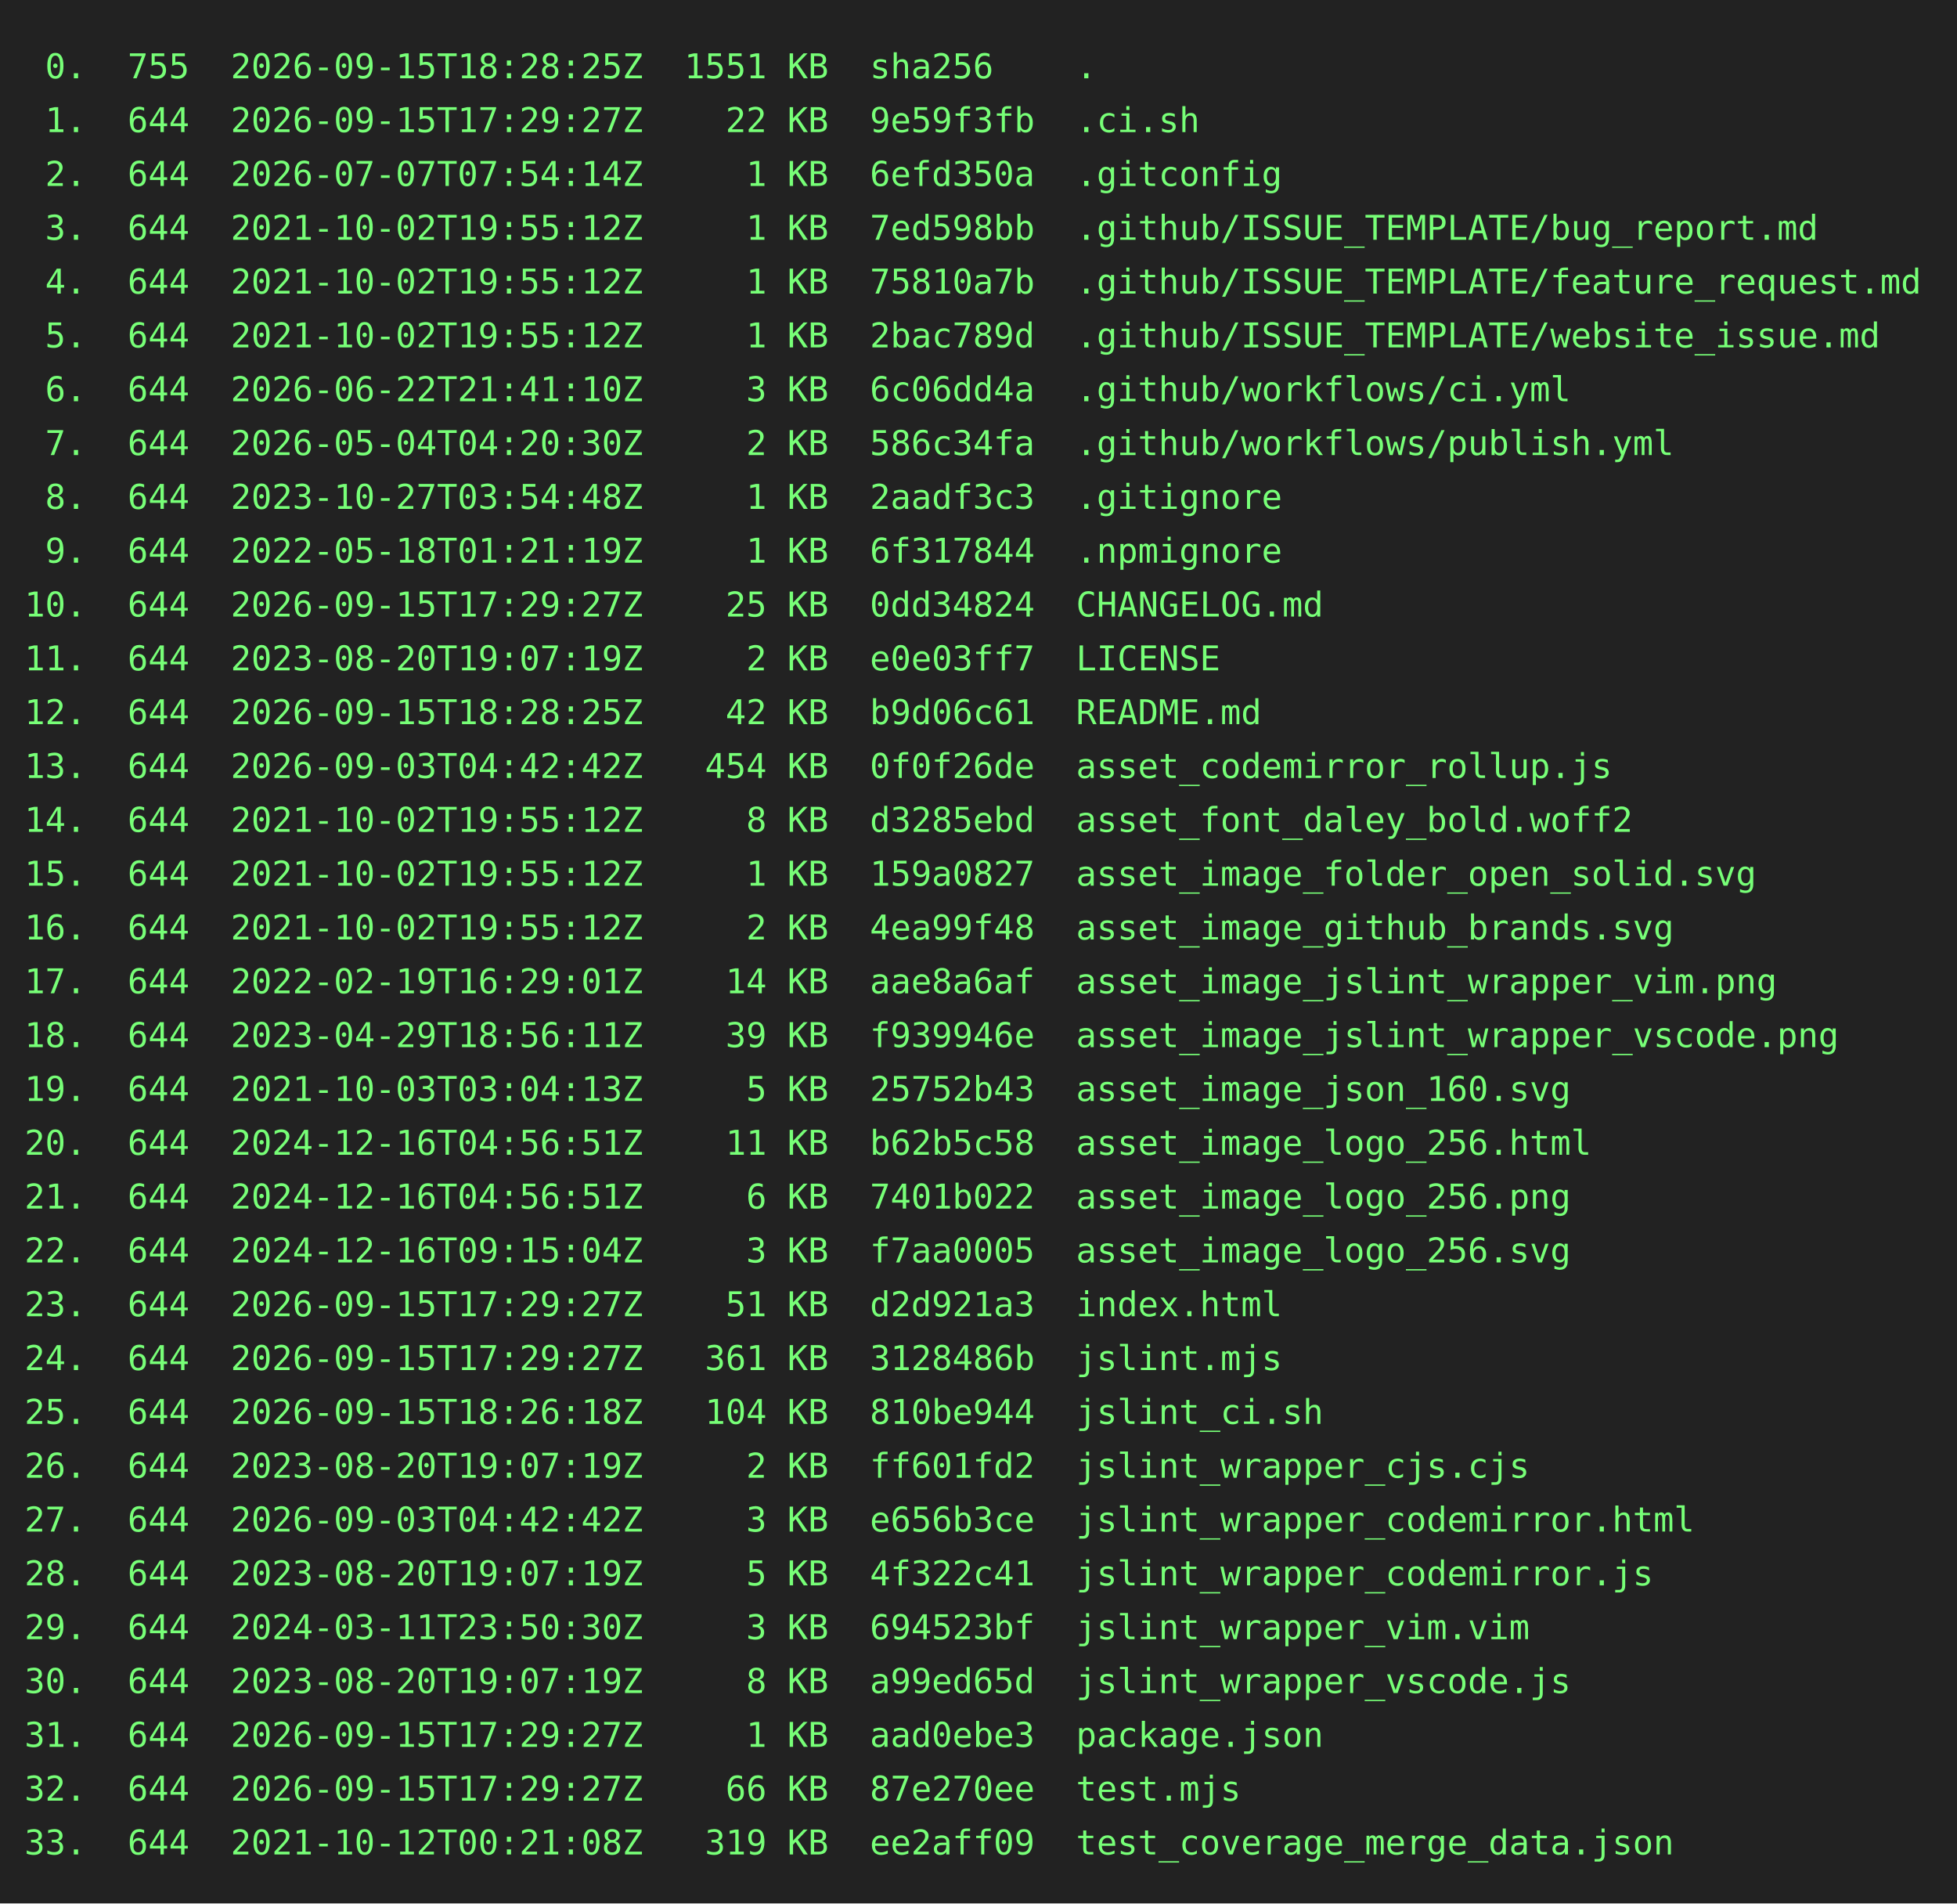
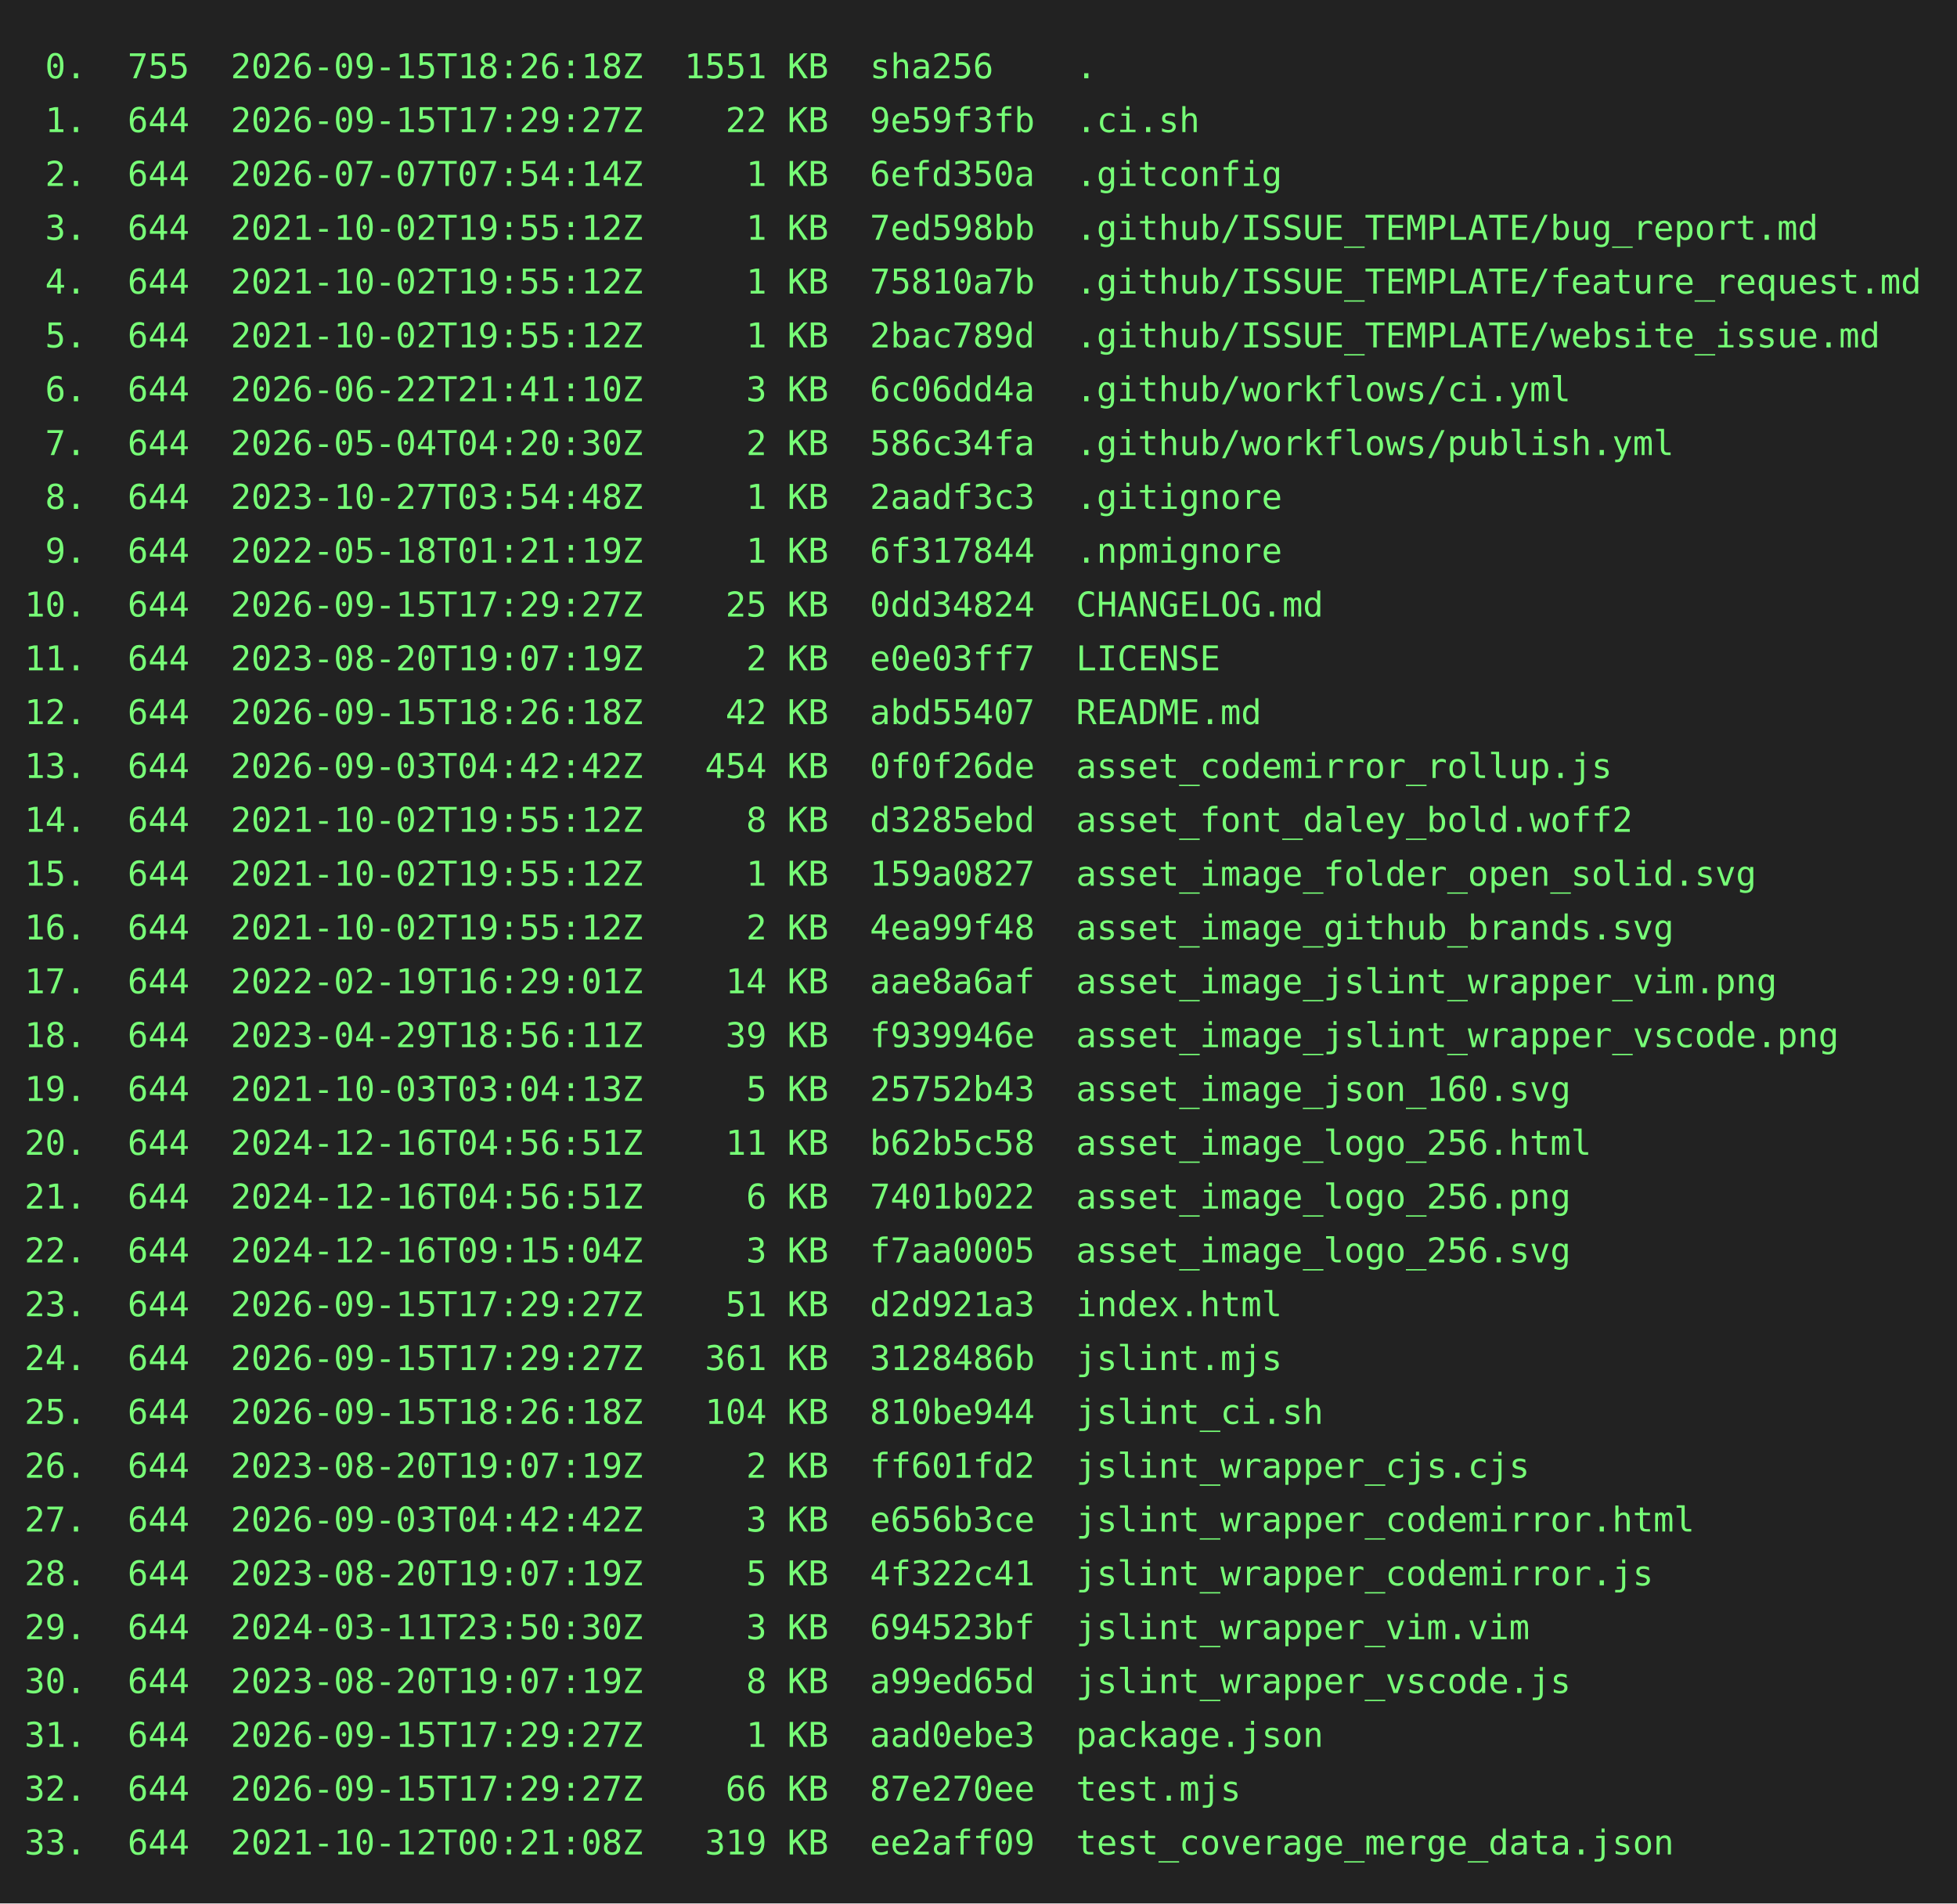
<svg xmlns="http://www.w3.org/2000/svg" height="778" width="800">
  <rect height="778" fill="#222" width="800" />
  <text fill="#7f7" font-family="consolas, menlo, monospace" font-size="14" xml:space="preserve">
-     <tspan lengthAdjust="spacingAndGlyphs" textLength="768" x="10" y="32"> 0.  755  2026-09-15T18:28:25Z  1551 KB  sha256    .                                             </tspan>
+     <tspan lengthAdjust="spacingAndGlyphs" textLength="768" x="10" y="32"> 0.  755  2026-09-15T18:26:18Z  1551 KB  sha256    .                                             </tspan>
    <tspan lengthAdjust="spacingAndGlyphs" textLength="768" x="10" y="54"> 1.  644  2026-09-15T17:29:27Z    22 KB  9e59f3fb  .ci.sh                                        </tspan>
    <tspan lengthAdjust="spacingAndGlyphs" textLength="768" x="10" y="76"> 2.  644  2026-07-07T07:54:14Z     1 KB  6efd350a  .gitconfig                                    </tspan>
    <tspan lengthAdjust="spacingAndGlyphs" textLength="768" x="10" y="98"> 3.  644  2021-10-02T19:55:12Z     1 KB  7ed598bb  .github/ISSUE_TEMPLATE/bug_report.md          </tspan>
    <tspan lengthAdjust="spacingAndGlyphs" textLength="768" x="10" y="120"> 4.  644  2021-10-02T19:55:12Z     1 KB  75810a7b  .github/ISSUE_TEMPLATE/feature_request.md     </tspan>
    <tspan lengthAdjust="spacingAndGlyphs" textLength="768" x="10" y="142"> 5.  644  2021-10-02T19:55:12Z     1 KB  2bac789d  .github/ISSUE_TEMPLATE/website_issue.md       </tspan>
    <tspan lengthAdjust="spacingAndGlyphs" textLength="768" x="10" y="164"> 6.  644  2026-06-22T21:41:10Z     3 KB  6c06dd4a  .github/workflows/ci.yml                      </tspan>
    <tspan lengthAdjust="spacingAndGlyphs" textLength="768" x="10" y="186"> 7.  644  2026-05-04T04:20:30Z     2 KB  586c34fa  .github/workflows/publish.yml                 </tspan>
    <tspan lengthAdjust="spacingAndGlyphs" textLength="768" x="10" y="208"> 8.  644  2023-10-27T03:54:48Z     1 KB  2aadf3c3  .gitignore                                    </tspan>
    <tspan lengthAdjust="spacingAndGlyphs" textLength="768" x="10" y="230"> 9.  644  2022-05-18T01:21:19Z     1 KB  6f317844  .npmignore                                    </tspan>
    <tspan lengthAdjust="spacingAndGlyphs" textLength="768" x="10" y="252">10.  644  2026-09-15T17:29:27Z    25 KB  0dd34824  CHANGELOG.md                                  </tspan>
    <tspan lengthAdjust="spacingAndGlyphs" textLength="768" x="10" y="274">11.  644  2023-08-20T19:07:19Z     2 KB  e0e03ff7  LICENSE                                       </tspan>
-     <tspan lengthAdjust="spacingAndGlyphs" textLength="768" x="10" y="296">12.  644  2026-09-15T18:28:25Z    42 KB  b9d06c61  README.md                                     </tspan>
+     <tspan lengthAdjust="spacingAndGlyphs" textLength="768" x="10" y="296">12.  644  2026-09-15T18:26:18Z    42 KB  abd55407  README.md                                     </tspan>
    <tspan lengthAdjust="spacingAndGlyphs" textLength="768" x="10" y="318">13.  644  2026-09-03T04:42:42Z   454 KB  0f0f26de  asset_codemirror_rollup.js                    </tspan>
    <tspan lengthAdjust="spacingAndGlyphs" textLength="768" x="10" y="340">14.  644  2021-10-02T19:55:12Z     8 KB  d3285ebd  asset_font_daley_bold.woff2                   </tspan>
    <tspan lengthAdjust="spacingAndGlyphs" textLength="768" x="10" y="362">15.  644  2021-10-02T19:55:12Z     1 KB  159a0827  asset_image_folder_open_solid.svg             </tspan>
    <tspan lengthAdjust="spacingAndGlyphs" textLength="768" x="10" y="384">16.  644  2021-10-02T19:55:12Z     2 KB  4ea99f48  asset_image_github_brands.svg                 </tspan>
    <tspan lengthAdjust="spacingAndGlyphs" textLength="768" x="10" y="406">17.  644  2022-02-19T16:29:01Z    14 KB  aae8a6af  asset_image_jslint_wrapper_vim.png            </tspan>
    <tspan lengthAdjust="spacingAndGlyphs" textLength="768" x="10" y="428">18.  644  2023-04-29T18:56:11Z    39 KB  f939946e  asset_image_jslint_wrapper_vscode.png         </tspan>
    <tspan lengthAdjust="spacingAndGlyphs" textLength="768" x="10" y="450">19.  644  2021-10-03T03:04:13Z     5 KB  25752b43  asset_image_json_160.svg                      </tspan>
    <tspan lengthAdjust="spacingAndGlyphs" textLength="768" x="10" y="472">20.  644  2024-12-16T04:56:51Z    11 KB  b62b5c58  asset_image_logo_256.html                     </tspan>
    <tspan lengthAdjust="spacingAndGlyphs" textLength="768" x="10" y="494">21.  644  2024-12-16T04:56:51Z     6 KB  7401b022  asset_image_logo_256.png                      </tspan>
    <tspan lengthAdjust="spacingAndGlyphs" textLength="768" x="10" y="516">22.  644  2024-12-16T09:15:04Z     3 KB  f7aa0005  asset_image_logo_256.svg                      </tspan>
    <tspan lengthAdjust="spacingAndGlyphs" textLength="768" x="10" y="538">23.  644  2026-09-15T17:29:27Z    51 KB  d2d921a3  index.html                                    </tspan>
    <tspan lengthAdjust="spacingAndGlyphs" textLength="768" x="10" y="560">24.  644  2026-09-15T17:29:27Z   361 KB  3128486b  jslint.mjs                                    </tspan>
    <tspan lengthAdjust="spacingAndGlyphs" textLength="768" x="10" y="582">25.  644  2026-09-15T18:26:18Z   104 KB  810be944  jslint_ci.sh                                  </tspan>
    <tspan lengthAdjust="spacingAndGlyphs" textLength="768" x="10" y="604">26.  644  2023-08-20T19:07:19Z     2 KB  ff601fd2  jslint_wrapper_cjs.cjs                        </tspan>
    <tspan lengthAdjust="spacingAndGlyphs" textLength="768" x="10" y="626">27.  644  2026-09-03T04:42:42Z     3 KB  e656b3ce  jslint_wrapper_codemirror.html                </tspan>
    <tspan lengthAdjust="spacingAndGlyphs" textLength="768" x="10" y="648">28.  644  2023-08-20T19:07:19Z     5 KB  4f322c41  jslint_wrapper_codemirror.js                  </tspan>
    <tspan lengthAdjust="spacingAndGlyphs" textLength="768" x="10" y="670">29.  644  2024-03-11T23:50:30Z     3 KB  694523bf  jslint_wrapper_vim.vim                        </tspan>
    <tspan lengthAdjust="spacingAndGlyphs" textLength="768" x="10" y="692">30.  644  2023-08-20T19:07:19Z     8 KB  a99ed65d  jslint_wrapper_vscode.js                      </tspan>
    <tspan lengthAdjust="spacingAndGlyphs" textLength="768" x="10" y="714">31.  644  2026-09-15T17:29:27Z     1 KB  aad0ebe3  package.json                                  </tspan>
    <tspan lengthAdjust="spacingAndGlyphs" textLength="768" x="10" y="736">32.  644  2026-09-15T17:29:27Z    66 KB  87e270ee  test.mjs                                      </tspan>
    <tspan lengthAdjust="spacingAndGlyphs" textLength="768" x="10" y="758">33.  644  2021-10-12T00:21:08Z   319 KB  ee2aff09  test_coverage_merge_data.json                 </tspan>
  </text>
</svg>
